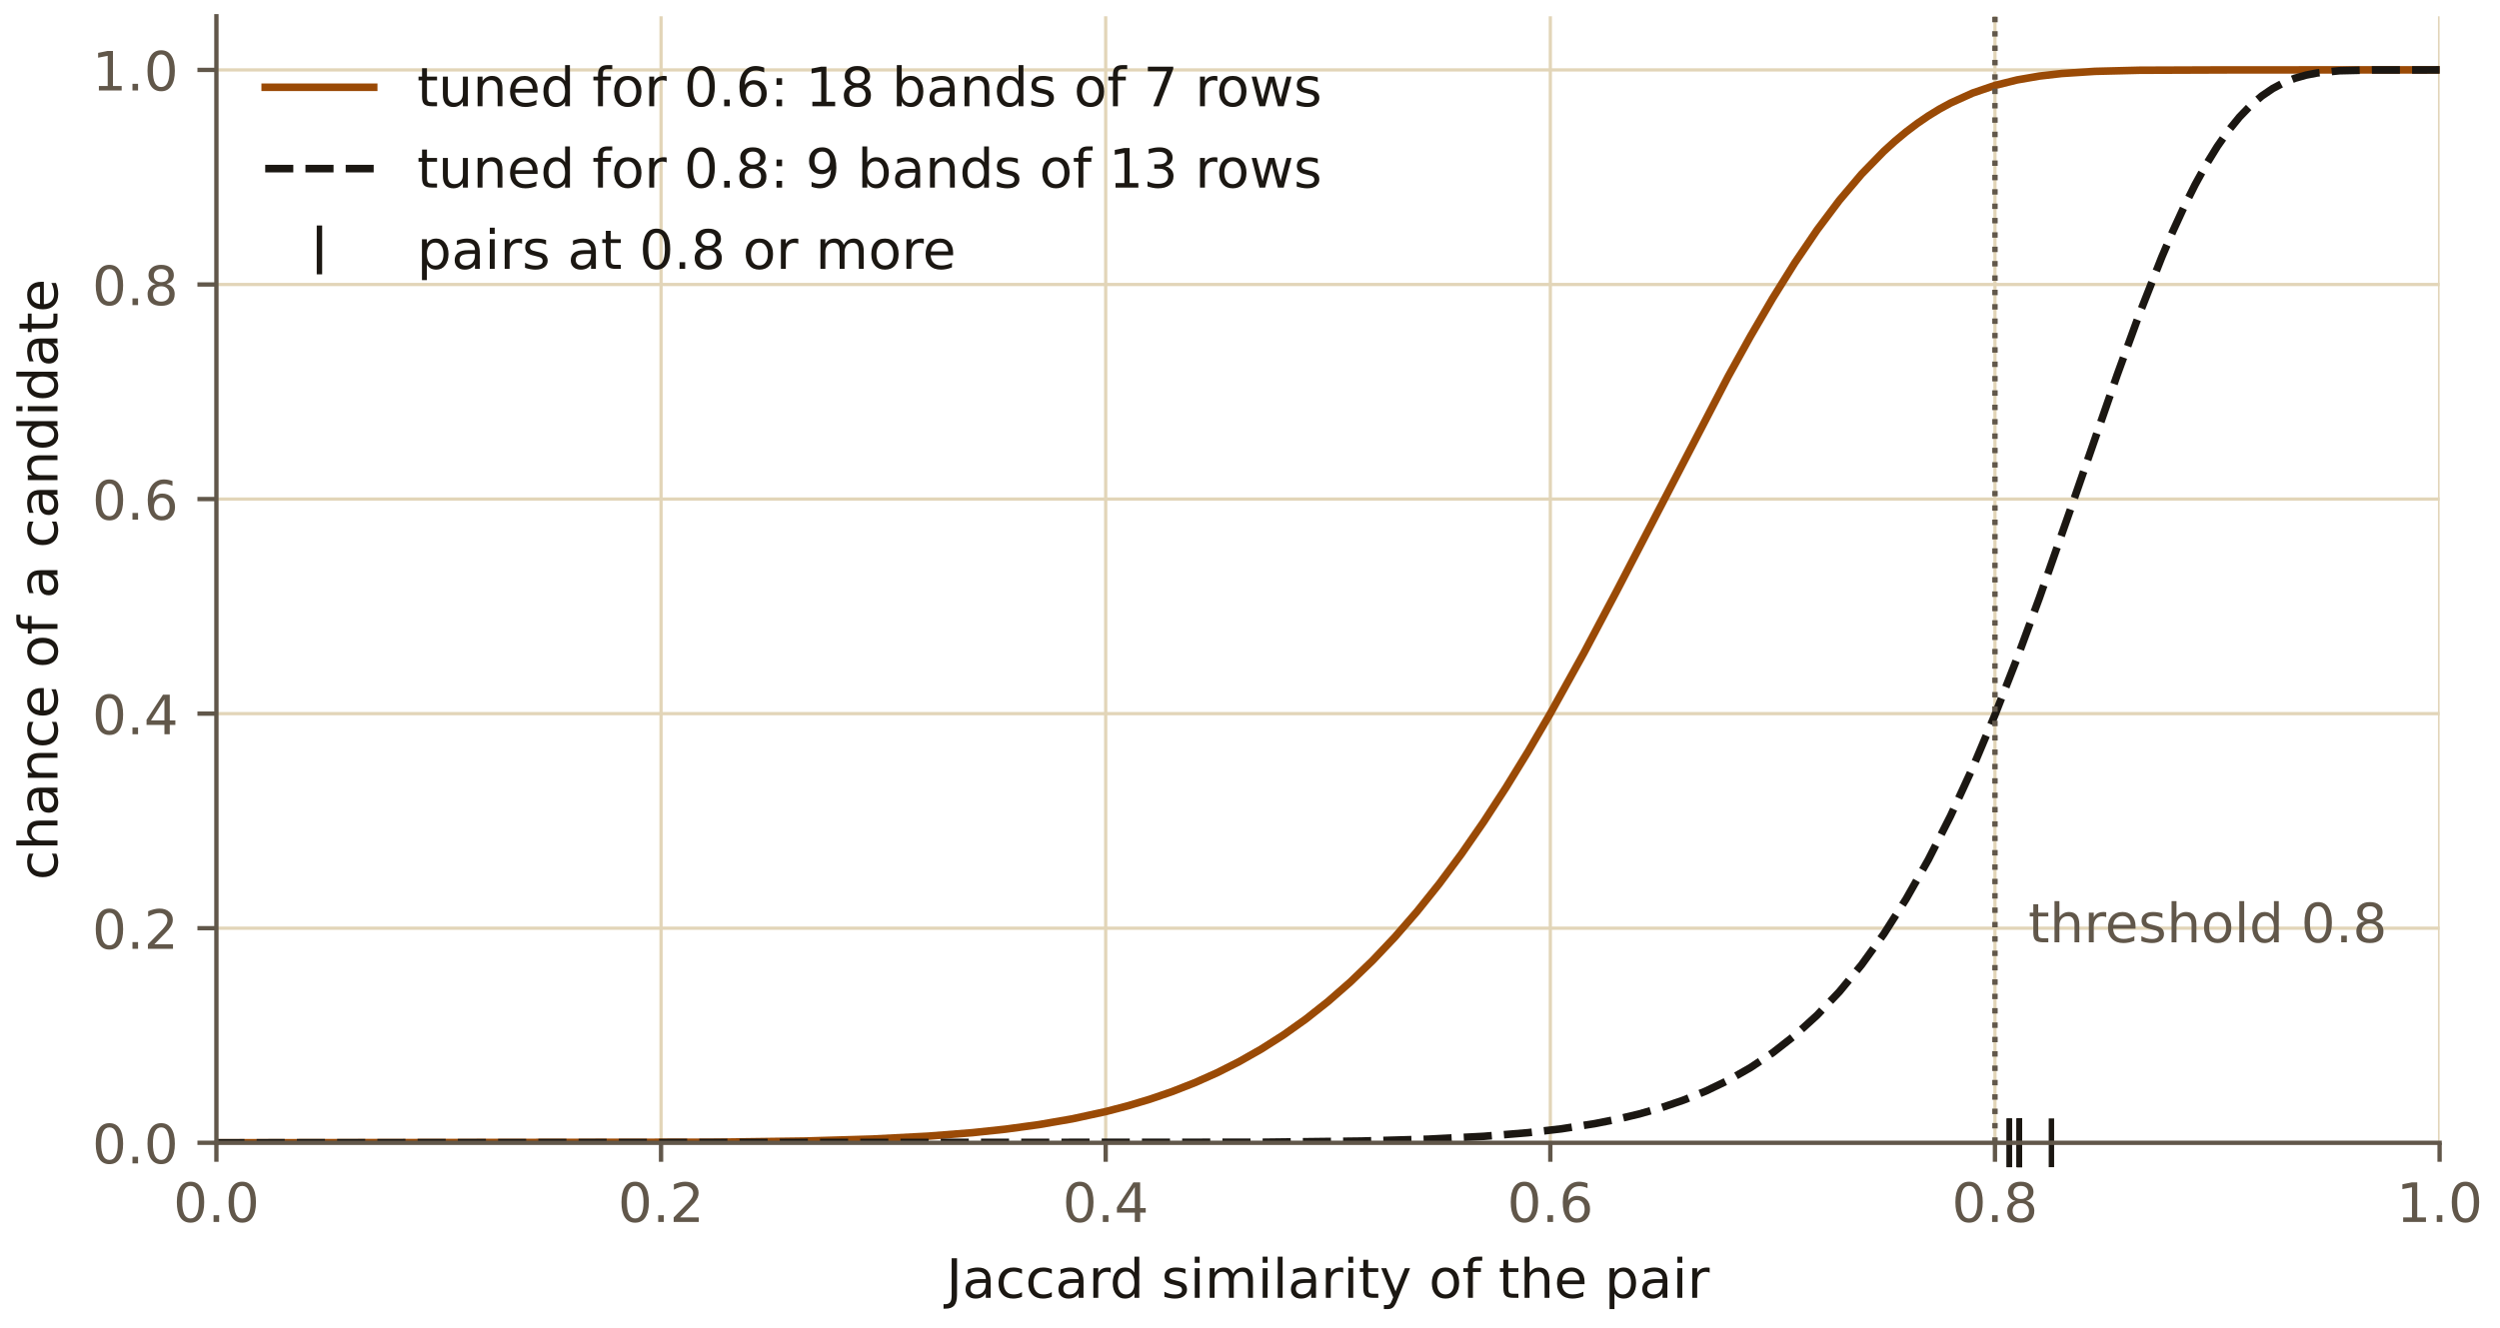
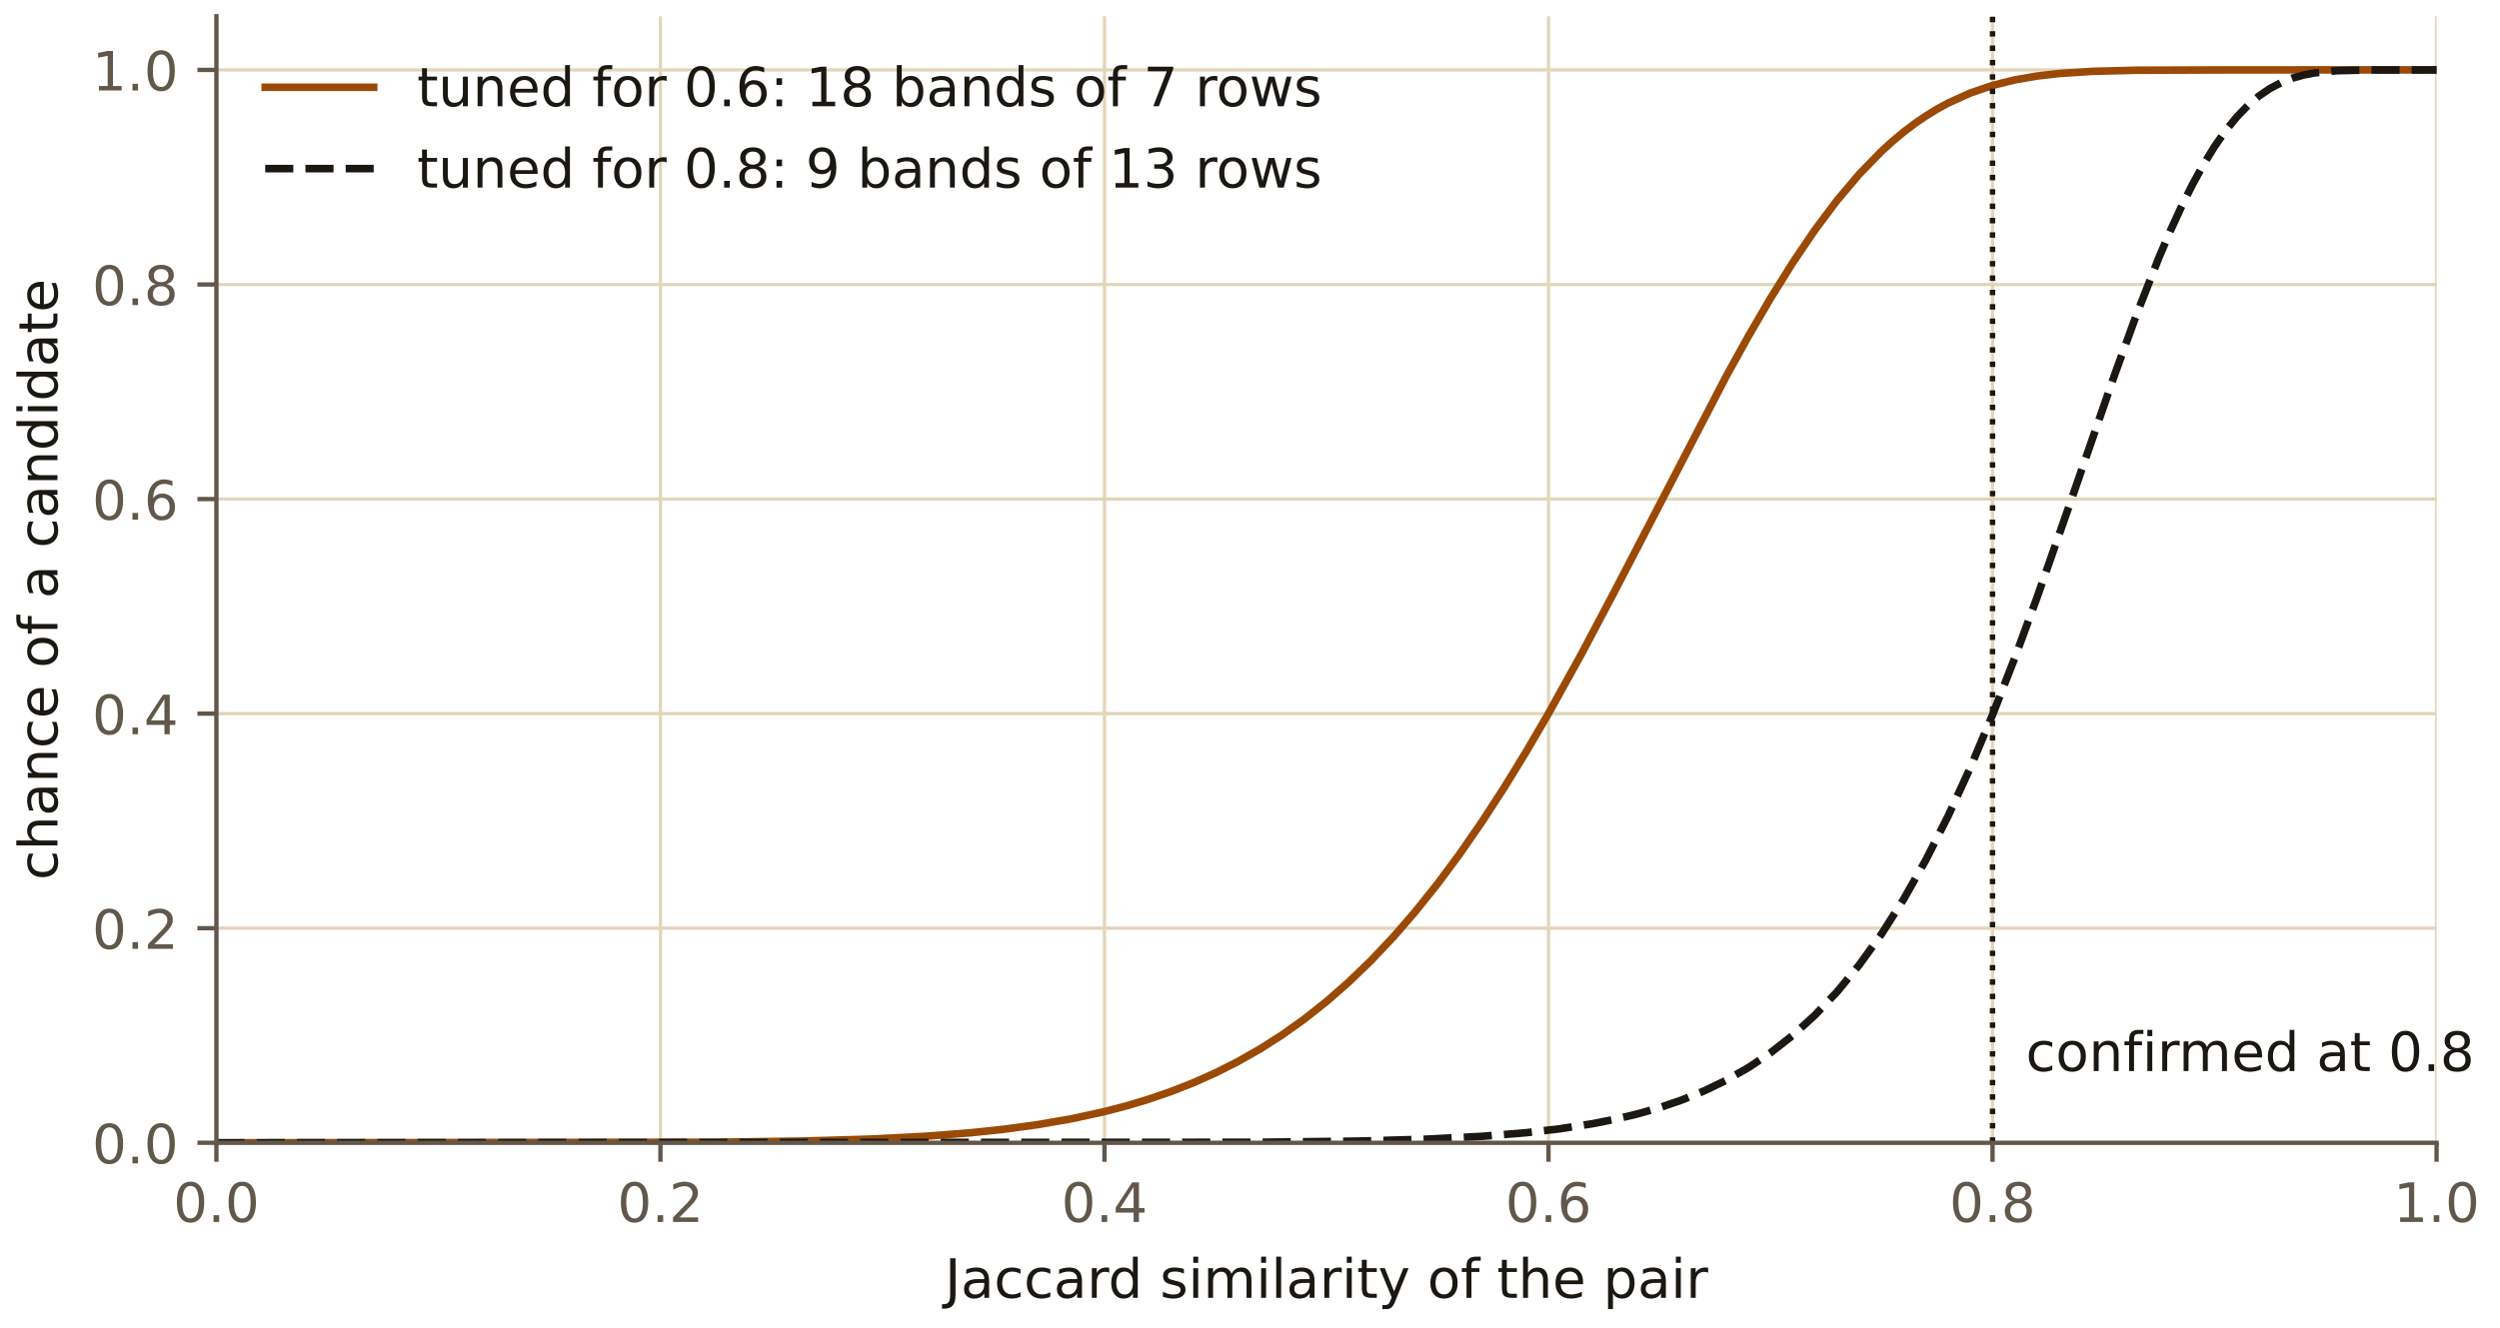
<svg xmlns="http://www.w3.org/2000/svg" xmlns:xlink="http://www.w3.org/1999/xlink" width="460.8pt" height="244.8pt" viewBox="0 0 460.8 244.8" version="1.1">
  <defs>
    <style type="text/css">*{stroke-linejoin: round; stroke-linecap: butt}</style>
  </defs>
  <g id="figure_1">
    <g id="patch_1">
      <path d="M 0 244.8  L 460.8 244.8  L 460.8 0  L 0 0  L 0 244.8  z " style="fill: none" />
    </g>
    <g id="axes_1">
      <g id="patch_2">
-         <path d="M 39.904 210.799  L 449.848 210.799  L 449.848 3  L 39.904 3  L 39.904 210.799  z " style="fill: none" />
+         <path d="M 39.904 210.799  L 449.287 210.799  L 449.287 3  L 39.904 3  L 39.904 210.799  z " style="fill: none" />
      </g>
      <g id="matplotlib.axis_1">
        <g id="xtick_1">
          <g id="line2d_1">
-             <path d="M 39.904 210.799  L 39.904 3  " clip-path="url(#pf500a4a3de)" style="fill: none; stroke: #e2d5b8; stroke-width: 0.6; stroke-linecap: square" />
+             <path d="M 39.904 210.799  L 39.904 3  " clip-path="url(#pcdf42d1d79)" style="fill: none; stroke: #e2d5b8; stroke-width: 0.6; stroke-linecap: square" />
          </g>
          <g id="line2d_2">
            <defs>
              <path id="m85059689ef" d="M 0 0  L 0 3.5  " style="stroke: #61574a; stroke-width: 0.8" />
            </defs>
            <g>
              <use xlink:href="#m85059689ef" x="39.904" y="210.799" style="fill: #61574a; stroke: #61574a; stroke-width: 0.8" />
            </g>
          </g>
          <g id="text_1">
            <text style="font-size: 10px; font-family: 'IBM Plex Sans', 'DejaVu Sans', sans-serif; text-anchor: middle; fill: #61574a" x="39.904" y="225.397" transform="rotate(-0 39.90415 225.3966)">0.0</text>
          </g>
        </g>
        <g id="xtick_2">
          <g id="line2d_3">
-             <path d="M 121.893 210.799  L 121.893 3  " clip-path="url(#pf500a4a3de)" style="fill: none; stroke: #e2d5b8; stroke-width: 0.6; stroke-linecap: square" />
+             <path d="M 121.781 210.799  L 121.781 3  " clip-path="url(#pcdf42d1d79)" style="fill: none; stroke: #e2d5b8; stroke-width: 0.6; stroke-linecap: square" />
          </g>
          <g id="line2d_4">
            <g>
-               <use xlink:href="#m85059689ef" x="121.893" y="210.799" style="fill: #61574a; stroke: #61574a; stroke-width: 0.8" />
+               <use xlink:href="#m85059689ef" x="121.781" y="210.799" style="fill: #61574a; stroke: #61574a; stroke-width: 0.8" />
            </g>
          </g>
          <g id="text_2">
-             <text style="font-size: 10px; font-family: 'IBM Plex Sans', 'DejaVu Sans', sans-serif; text-anchor: middle; fill: #61574a" x="121.893" y="225.397" transform="rotate(-0 121.893 225.3966)">0.2</text>
+             <text style="font-size: 10px; font-family: 'IBM Plex Sans', 'DejaVu Sans', sans-serif; text-anchor: middle; fill: #61574a" x="121.781" y="225.397" transform="rotate(-0 121.7807 225.3966)">0.2</text>
          </g>
        </g>
        <g id="xtick_3">
          <g id="line2d_5">
-             <path d="M 203.882 210.799  L 203.882 3  " clip-path="url(#pf500a4a3de)" style="fill: none; stroke: #e2d5b8; stroke-width: 0.6; stroke-linecap: square" />
+             <path d="M 203.657 210.799  L 203.657 3  " clip-path="url(#pcdf42d1d79)" style="fill: none; stroke: #e2d5b8; stroke-width: 0.6; stroke-linecap: square" />
          </g>
          <g id="line2d_6">
            <g>
-               <use xlink:href="#m85059689ef" x="203.882" y="210.799" style="fill: #61574a; stroke: #61574a; stroke-width: 0.8" />
+               <use xlink:href="#m85059689ef" x="203.657" y="210.799" style="fill: #61574a; stroke: #61574a; stroke-width: 0.8" />
            </g>
          </g>
          <g id="text_3">
-             <text style="font-size: 10px; font-family: 'IBM Plex Sans', 'DejaVu Sans', sans-serif; text-anchor: middle; fill: #61574a" x="203.882" y="225.397" transform="rotate(-0 203.8818 225.3966)">0.4</text>
+             <text style="font-size: 10px; font-family: 'IBM Plex Sans', 'DejaVu Sans', sans-serif; text-anchor: middle; fill: #61574a" x="203.657" y="225.397" transform="rotate(-0 203.6573 225.3966)">0.4</text>
          </g>
        </g>
        <g id="xtick_4">
          <g id="line2d_7">
-             <path d="M 285.871 210.799  L 285.871 3  " clip-path="url(#pf500a4a3de)" style="fill: none; stroke: #e2d5b8; stroke-width: 0.6; stroke-linecap: square" />
+             <path d="M 285.534 210.799  L 285.534 3  " clip-path="url(#pcdf42d1d79)" style="fill: none; stroke: #e2d5b8; stroke-width: 0.6; stroke-linecap: square" />
          </g>
          <g id="line2d_8">
            <g>
-               <use xlink:href="#m85059689ef" x="285.871" y="210.799" style="fill: #61574a; stroke: #61574a; stroke-width: 0.8" />
+               <use xlink:href="#m85059689ef" x="285.534" y="210.799" style="fill: #61574a; stroke: #61574a; stroke-width: 0.8" />
            </g>
          </g>
          <g id="text_4">
-             <text style="font-size: 10px; font-family: 'IBM Plex Sans', 'DejaVu Sans', sans-serif; text-anchor: middle; fill: #61574a" x="285.871" y="225.397" transform="rotate(-0 285.8706 225.3966)">0.6</text>
+             <text style="font-size: 10px; font-family: 'IBM Plex Sans', 'DejaVu Sans', sans-serif; text-anchor: middle; fill: #61574a" x="285.534" y="225.397" transform="rotate(-0 285.5339 225.3966)">0.6</text>
          </g>
        </g>
        <g id="xtick_5">
          <g id="line2d_9">
-             <path d="M 367.859 210.799  L 367.859 3  " clip-path="url(#pf500a4a3de)" style="fill: none; stroke: #e2d5b8; stroke-width: 0.6; stroke-linecap: square" />
+             <path d="M 367.411 210.799  L 367.411 3  " clip-path="url(#pcdf42d1d79)" style="fill: none; stroke: #e2d5b8; stroke-width: 0.6; stroke-linecap: square" />
          </g>
          <g id="line2d_10">
            <g>
-               <use xlink:href="#m85059689ef" x="367.859" y="210.799" style="fill: #61574a; stroke: #61574a; stroke-width: 0.8" />
+               <use xlink:href="#m85059689ef" x="367.411" y="210.799" style="fill: #61574a; stroke: #61574a; stroke-width: 0.8" />
            </g>
          </g>
          <g id="text_5">
-             <text style="font-size: 10px; font-family: 'IBM Plex Sans', 'DejaVu Sans', sans-serif; text-anchor: middle; fill: #61574a" x="367.859" y="225.397" transform="rotate(-0 367.8594 225.3966)">0.8</text>
+             <text style="font-size: 10px; font-family: 'IBM Plex Sans', 'DejaVu Sans', sans-serif; text-anchor: middle; fill: #61574a" x="367.411" y="225.397" transform="rotate(-0 367.4105 225.3966)">0.8</text>
          </g>
        </g>
        <g id="xtick_6">
          <g id="line2d_11">
-             <path d="M 449.848 210.799  L 449.848 3  " clip-path="url(#pf500a4a3de)" style="fill: none; stroke: #e2d5b8; stroke-width: 0.6; stroke-linecap: square" />
+             <path d="M 449.287 210.799  L 449.287 3  " clip-path="url(#pcdf42d1d79)" style="fill: none; stroke: #e2d5b8; stroke-width: 0.6; stroke-linecap: square" />
          </g>
          <g id="line2d_12">
            <g>
-               <use xlink:href="#m85059689ef" x="449.848" y="210.799" style="fill: #61574a; stroke: #61574a; stroke-width: 0.8" />
+               <use xlink:href="#m85059689ef" x="449.287" y="210.799" style="fill: #61574a; stroke: #61574a; stroke-width: 0.8" />
            </g>
          </g>
          <g id="text_6">
-             <text style="font-size: 10px; font-family: 'IBM Plex Sans', 'DejaVu Sans', sans-serif; text-anchor: middle; fill: #61574a" x="449.848" y="225.397" transform="rotate(-0 449.8482 225.3966)">1.0</text>
+             <text style="font-size: 10px; font-family: 'IBM Plex Sans', 'DejaVu Sans', sans-serif; text-anchor: middle; fill: #61574a" x="449.287" y="225.397" transform="rotate(-0 449.2871 225.3966)">1.0</text>
          </g>
        </g>
        <g id="text_7">
-           <text style="font-size: 10px; font-family: 'IBM Plex Sans', 'DejaVu Sans', sans-serif; text-anchor: middle; fill: #1b1712" x="244.876" y="239.397" transform="rotate(-0 244.8762 239.3974)">Jaccard similarity of the pair</text>
+           <text style="font-size: 10px; font-family: 'IBM Plex Sans', 'DejaVu Sans', sans-serif; text-anchor: middle; fill: #1b1712" x="244.596" y="239.397" transform="rotate(-0 244.5956 239.3974)">Jaccard similarity of the pair</text>
        </g>
      </g>
      <g id="matplotlib.axis_2">
        <g id="ytick_1">
          <g id="line2d_13">
-             <path d="M 39.904 210.799  L 449.848 210.799  " clip-path="url(#pf500a4a3de)" style="fill: none; stroke: #e2d5b8; stroke-width: 0.6; stroke-linecap: square" />
+             <path d="M 39.904 210.799  L 449.287 210.799  " clip-path="url(#pcdf42d1d79)" style="fill: none; stroke: #e2d5b8; stroke-width: 0.6; stroke-linecap: square" />
          </g>
          <g id="line2d_14">
            <defs>
              <path id="me852b425f9" d="M 0 0  L -3.5 0  " style="stroke: #61574a; stroke-width: 0.8" />
            </defs>
            <g>
              <use xlink:href="#me852b425f9" x="39.904" y="210.799" style="fill: #61574a; stroke: #61574a; stroke-width: 0.8" />
            </g>
          </g>
          <g id="text_8">
            <text style="font-size: 10px; font-family: 'IBM Plex Sans', 'DejaVu Sans', sans-serif; text-anchor: end; fill: #61574a" x="32.904" y="214.598" transform="rotate(-0 32.90415 214.5978)">0.0</text>
          </g>
        </g>
        <g id="ytick_2">
          <g id="line2d_15">
-             <path d="M 39.904 171.218  L 449.848 171.218  " clip-path="url(#pf500a4a3de)" style="fill: none; stroke: #e2d5b8; stroke-width: 0.6; stroke-linecap: square" />
+             <path d="M 39.904 171.218  L 449.287 171.218  " clip-path="url(#pcdf42d1d79)" style="fill: none; stroke: #e2d5b8; stroke-width: 0.6; stroke-linecap: square" />
          </g>
          <g id="line2d_16">
            <g>
              <use xlink:href="#me852b425f9" x="39.904" y="171.218" style="fill: #61574a; stroke: #61574a; stroke-width: 0.8" />
            </g>
          </g>
          <g id="text_9">
            <text style="font-size: 10px; font-family: 'IBM Plex Sans', 'DejaVu Sans', sans-serif; text-anchor: end; fill: #61574a" x="32.904" y="175.017" transform="rotate(-0 32.90415 175.0171)">0.2</text>
          </g>
        </g>
        <g id="ytick_3">
          <g id="line2d_17">
-             <path d="M 39.904 131.638  L 449.848 131.638  " clip-path="url(#pf500a4a3de)" style="fill: none; stroke: #e2d5b8; stroke-width: 0.6; stroke-linecap: square" />
+             <path d="M 39.904 131.638  L 449.287 131.638  " clip-path="url(#pcdf42d1d79)" style="fill: none; stroke: #e2d5b8; stroke-width: 0.6; stroke-linecap: square" />
          </g>
          <g id="line2d_18">
            <g>
              <use xlink:href="#me852b425f9" x="39.904" y="131.638" style="fill: #61574a; stroke: #61574a; stroke-width: 0.8" />
            </g>
          </g>
          <g id="text_10">
            <text style="font-size: 10px; font-family: 'IBM Plex Sans', 'DejaVu Sans', sans-serif; text-anchor: end; fill: #61574a" x="32.904" y="135.436" transform="rotate(-0 32.90415 135.4364)">0.4</text>
          </g>
        </g>
        <g id="ytick_4">
          <g id="line2d_19">
-             <path d="M 39.904 92.057  L 449.848 92.057  " clip-path="url(#pf500a4a3de)" style="fill: none; stroke: #e2d5b8; stroke-width: 0.6; stroke-linecap: square" />
+             <path d="M 39.904 92.057  L 449.287 92.057  " clip-path="url(#pcdf42d1d79)" style="fill: none; stroke: #e2d5b8; stroke-width: 0.6; stroke-linecap: square" />
          </g>
          <g id="line2d_20">
            <g>
              <use xlink:href="#me852b425f9" x="39.904" y="92.057" style="fill: #61574a; stroke: #61574a; stroke-width: 0.8" />
            </g>
          </g>
          <g id="text_11">
            <text style="font-size: 10px; font-family: 'IBM Plex Sans', 'DejaVu Sans', sans-serif; text-anchor: end; fill: #61574a" x="32.904" y="95.856" transform="rotate(-0 32.90415 95.85567)">0.6</text>
          </g>
        </g>
        <g id="ytick_5">
          <g id="line2d_21">
-             <path d="M 39.904 52.476  L 449.848 52.476  " clip-path="url(#pf500a4a3de)" style="fill: none; stroke: #e2d5b8; stroke-width: 0.6; stroke-linecap: square" />
+             <path d="M 39.904 52.476  L 449.287 52.476  " clip-path="url(#pcdf42d1d79)" style="fill: none; stroke: #e2d5b8; stroke-width: 0.6; stroke-linecap: square" />
          </g>
          <g id="line2d_22">
            <g>
              <use xlink:href="#me852b425f9" x="39.904" y="52.476" style="fill: #61574a; stroke: #61574a; stroke-width: 0.8" />
            </g>
          </g>
          <g id="text_12">
            <text style="font-size: 10px; font-family: 'IBM Plex Sans', 'DejaVu Sans', sans-serif; text-anchor: end; fill: #61574a" x="32.904" y="56.275" transform="rotate(-0 32.90415 56.27496)">0.8</text>
          </g>
        </g>
        <g id="ytick_6">
          <g id="line2d_23">
-             <path d="M 39.904 12.895  L 449.848 12.895  " clip-path="url(#pf500a4a3de)" style="fill: none; stroke: #e2d5b8; stroke-width: 0.6; stroke-linecap: square" />
+             <path d="M 39.904 12.895  L 449.287 12.895  " clip-path="url(#pcdf42d1d79)" style="fill: none; stroke: #e2d5b8; stroke-width: 0.6; stroke-linecap: square" />
          </g>
          <g id="line2d_24">
            <g>
              <use xlink:href="#me852b425f9" x="39.904" y="12.895" style="fill: #61574a; stroke: #61574a; stroke-width: 0.8" />
            </g>
          </g>
          <g id="text_13">
            <text style="font-size: 10px; font-family: 'IBM Plex Sans', 'DejaVu Sans', sans-serif; text-anchor: end; fill: #61574a" x="32.904" y="16.694" transform="rotate(-0 32.90415 16.69425)">1.0</text>
          </g>
        </g>
        <g id="text_14">
          <text style="font-size: 10px; font-family: 'IBM Plex Sans', 'DejaVu Sans', sans-serif; text-anchor: middle; fill: #1b1712" x="10.599" y="106.9" transform="rotate(-90 10.59868 106.8996)">chance of a candidate</text>
        </g>
      </g>
      <g id="line2d_25">
-         <path d="M 39.904 210.799  L 132.142 210.695  L 148.539 210.472  L 160.838 210.108  L 171.086 209.579  L 179.285 208.936  L 185.434 208.283  L 191.583 207.444  L 197.733 206.38  L 203.882 205.043  L 207.981 203.975  L 212.081 202.746  L 216.18 201.337  L 220.28 199.729  L 224.379 197.902  L 228.478 195.836  L 232.578 193.508  L 236.677 190.898  L 240.777 187.983  L 244.876 184.742  L 248.976 181.156  L 253.075 177.208  L 257.174 172.88  L 261.274 168.162  L 265.373 163.045  L 269.473 157.527  L 273.572 151.609  L 277.672 145.304  L 281.771 138.628  L 285.871 131.608  L 292.02 120.518  L 298.169 108.902  L 318.666 69.441  L 322.766 62.047  L 326.865 55.027  L 330.964 48.46  L 335.064 42.418  L 339.163 36.956  L 343.263 32.113  L 347.362 27.907  L 349.412 26.044  L 351.462 24.339  L 353.511 22.788  L 355.561 21.387  L 357.611 20.13  L 359.661 19.011  L 363.76 17.156  L 367.859 15.757  L 371.959 14.74  L 376.058 14.03  L 380.158 13.559  L 386.307 13.16  L 394.506 12.956  L 410.904 12.896  L 449.848 12.895  L 449.848 12.895  " clip-path="url(#pf500a4a3de)" style="fill: none; stroke: #9a4a06; stroke-width: 1.4; stroke-linecap: square" />
+         <path d="M 39.904 210.799  L 132.015 210.695  L 148.391 210.472  L 160.672 210.108  L 170.907 209.579  L 179.094 208.936  L 185.235 208.283  L 191.376 207.444  L 197.517 206.38  L 203.657 205.043  L 207.751 203.975  L 211.845 202.746  L 215.939 201.337  L 220.033 199.729  L 224.126 197.902  L 228.22 195.836  L 232.314 193.508  L 236.408 190.898  L 240.502 187.983  L 244.596 184.742  L 248.689 181.156  L 252.783 177.208  L 256.877 172.88  L 260.971 168.162  L 265.065 163.045  L 269.159 157.527  L 273.252 151.609  L 277.346 145.304  L 281.44 138.628  L 285.534 131.608  L 291.675 120.518  L 297.815 108.902  L 318.285 69.441  L 322.378 62.047  L 326.472 55.027  L 330.566 48.46  L 334.66 42.418  L 338.754 36.956  L 342.848 32.113  L 346.941 27.907  L 348.988 26.044  L 351.035 24.339  L 353.082 22.788  L 355.129 21.387  L 357.176 20.13  L 359.223 19.011  L 363.317 17.156  L 367.411 15.757  L 371.504 14.74  L 375.598 14.03  L 379.692 13.559  L 385.833 13.16  L 394.02 12.956  L 410.396 12.896  L 449.287 12.895  L 449.287 12.895  " clip-path="url(#pcdf42d1d79)" style="fill: none; stroke: #9a4a06; stroke-width: 1.4; stroke-linecap: square" />
      </g>
      <g id="line2d_26">
-         <path d="M 39.904 210.799  L 232.578 210.702  L 251.025 210.48  L 263.324 210.133  L 273.572 209.608  L 281.771 208.937  L 287.92 208.223  L 294.069 207.265  L 298.169 206.455  L 302.268 205.48  L 306.368 204.31  L 310.467 202.911  L 314.567 201.245  L 318.666 199.27  L 322.766 196.937  L 326.865 194.196  L 330.964 190.988  L 335.064 187.256  L 339.163 182.937  L 343.263 177.968  L 347.362 172.29  L 351.462 165.849  L 355.561 158.602  L 359.661 150.52  L 363.76 141.6  L 367.859 131.866  L 371.959 121.384  L 376.058 110.263  L 382.207 92.75  L 390.406 69.123  L 394.506 57.877  L 398.605 47.462  L 400.655 42.669  L 402.705 38.201  L 404.754 34.089  L 406.804 30.358  L 408.854 27.025  L 410.904 24.099  L 412.953 21.58  L 415.003 19.457  L 417.053 17.711  L 419.102 16.316  L 421.152 15.234  L 423.202 14.426  L 425.252 13.847  L 427.301 13.452  L 431.401 13.046  L 437.55 12.904  L 449.848 12.895  L 449.848 12.895  " clip-path="url(#pf500a4a3de)" style="fill: none; stroke-dasharray: 5.18,2.24; stroke-dashoffset: 0; stroke: #1b1712; stroke-width: 1.4" />
+         <path d="M 39.904 210.799  L 232.314 210.702  L 250.736 210.48  L 263.018 210.133  L 273.252 209.608  L 281.44 208.937  L 287.581 208.223  L 293.722 207.265  L 297.815 206.455  L 301.909 205.48  L 306.003 204.31  L 310.097 202.911  L 314.191 201.245  L 318.285 199.27  L 322.378 196.937  L 326.472 194.196  L 330.566 190.988  L 334.66 187.256  L 338.754 182.937  L 342.848 177.968  L 346.941 172.29  L 351.035 165.849  L 355.129 158.602  L 359.223 150.52  L 363.317 141.6  L 367.411 131.866  L 371.504 121.384  L 375.598 110.263  L 381.739 92.75  L 389.927 69.123  L 394.02 57.877  L 398.114 47.462  L 400.161 42.669  L 402.208 38.201  L 404.255 34.089  L 406.302 30.358  L 408.349 27.025  L 410.396 24.099  L 412.443 21.58  L 414.49 19.457  L 416.536 17.711  L 418.583 16.316  L 420.63 15.234  L 422.677 14.426  L 424.724 13.847  L 426.771 13.452  L 430.865 13.046  L 437.006 12.904  L 449.287 12.895  L 449.287 12.895  " clip-path="url(#pcdf42d1d79)" style="fill: none; stroke-dasharray: 5.18,2.24; stroke-dashoffset: 0; stroke: #1b1712; stroke-width: 1.4" />
      </g>
      <g id="line2d_27">
-         <path d="M 367.859 210.799  L 367.859 3  " clip-path="url(#pf500a4a3de)" style="fill: none; stroke-dasharray: 1,1.65; stroke-dashoffset: 0; stroke: #61574a" />
-       </g>
-       <g id="line2d_28">
-         <defs>
-           <path id="mad81003220" d="M 0 4.5  L 0 -4.5  " style="stroke: #1b1712" />
-         </defs>
-         <g>
-           <use xlink:href="#mad81003220" x="370.504" y="210.799" style="fill: #1b1712; stroke: #1b1712" />
-           <use xlink:href="#mad81003220" x="378.271" y="210.799" style="fill: #1b1712; stroke: #1b1712" />
-           <use xlink:href="#mad81003220" x="372.378" y="210.799" style="fill: #1b1712; stroke: #1b1712" />
-           <use xlink:href="#mad81003220" x="372.378" y="210.799" style="fill: #1b1712; stroke: #1b1712" />
-           <use xlink:href="#mad81003220" x="370.504" y="210.799" style="fill: #1b1712; stroke: #1b1712" />
-           <use xlink:href="#mad81003220" x="372.378" y="210.799" style="fill: #1b1712; stroke: #1b1712" />
-           <use xlink:href="#mad81003220" x="372.378" y="210.799" style="fill: #1b1712; stroke: #1b1712" />
-           <use xlink:href="#mad81003220" x="372.378" y="210.799" style="fill: #1b1712; stroke: #1b1712" />
-         </g>
+         <path d="M 367.411 210.799  L 367.411 3  " clip-path="url(#pcdf42d1d79)" style="fill: none; stroke-dasharray: 1,1.65; stroke-dashoffset: 0; stroke: #1b1712" />
      </g>
      <g id="patch_3">
        <path d="M 39.904 210.799  L 39.904 3  " style="fill: none; stroke: #61574a; stroke-width: 0.8; stroke-linejoin: miter; stroke-linecap: square" />
      </g>
      <g id="patch_4">
-         <path d="M 39.904 210.799  L 449.848 210.799  " style="fill: none; stroke: #61574a; stroke-width: 0.8; stroke-linejoin: miter; stroke-linecap: square" />
+         <path d="M 39.904 210.799  L 449.287 210.799  " style="fill: none; stroke: #61574a; stroke-width: 0.8; stroke-linejoin: miter; stroke-linecap: square" />
      </g>
      <g id="text_15">
-         <text style="font-size: 10px; font-family: 'IBM Plex Sans', 'DejaVu Sans', sans-serif; text-anchor: start; fill: #61574a" x="374.009" y="173.816" transform="rotate(-0 374.0085 173.8163)">threshold 0.8</text>
+         <text style="font-size: 10px; font-family: 'IBM Plex Sans', 'DejaVu Sans', sans-serif; text-anchor: start; fill: #1b1712" x="373.551" y="197.565" transform="rotate(-0 373.5512 197.5647)">confirmed at 0.8</text>
      </g>
      <g id="legend_1">
-         <g id="line2d_29">
+         <g id="line2d_28">
          <path d="M 48.904 16.099  L 58.904 16.099  L 68.904 16.099  " style="fill: none; stroke: #9a4a06; stroke-width: 1.4; stroke-linecap: square" />
        </g>
        <g id="text_16">
          <text style="font-size: 10px; font-family: 'IBM Plex Sans', 'DejaVu Sans', sans-serif; text-anchor: start; fill: #1b1712" x="76.904" y="19.599" transform="rotate(-0 76.90415 19.59868)">tuned for 0.6: 18 bands of 7 rows</text>
        </g>
-         <g id="line2d_30">
+         <g id="line2d_29">
          <path d="M 48.904 31.099  L 58.904 31.099  L 68.904 31.099  " style="fill: none; stroke-dasharray: 5.18,2.24; stroke-dashoffset: 0; stroke: #1b1712; stroke-width: 1.4" />
        </g>
        <g id="text_17">
          <text style="font-size: 10px; font-family: 'IBM Plex Sans', 'DejaVu Sans', sans-serif; text-anchor: start; fill: #1b1712" x="76.904" y="34.599" transform="rotate(-0 76.90415 34.59946)">tuned for 0.8: 9 bands of 13 rows</text>
-         </g>
-         <g id="line2d_31">
-           <g>
-             <use xlink:href="#mad81003220" x="58.904" y="46.1" style="fill: #1b1712; stroke: #1b1712" />
-           </g>
-         </g>
-         <g id="text_18">
-           <text style="font-size: 10px; font-family: 'IBM Plex Sans', 'DejaVu Sans', sans-serif; text-anchor: start; fill: #1b1712" x="76.904" y="49.6" transform="rotate(-0 76.90415 49.60024)">pairs at 0.8 or more</text>
        </g>
      </g>
    </g>
  </g>
  <defs>
-     <clipPath id="pf500a4a3de">
-       <rect x="39.904" y="3" width="409.944" height="207.799" />
+     <clipPath id="pcdf42d1d79">
+       <rect x="39.904" y="3" width="409.383" height="207.799" />
    </clipPath>
  </defs>
</svg>
